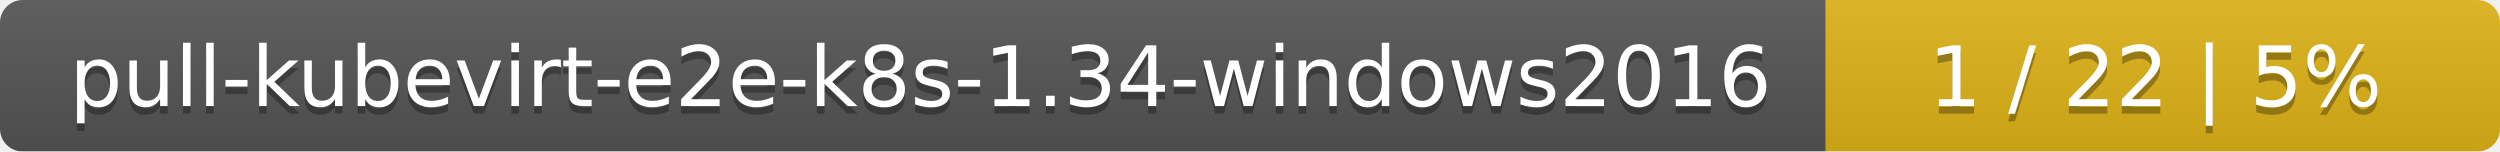
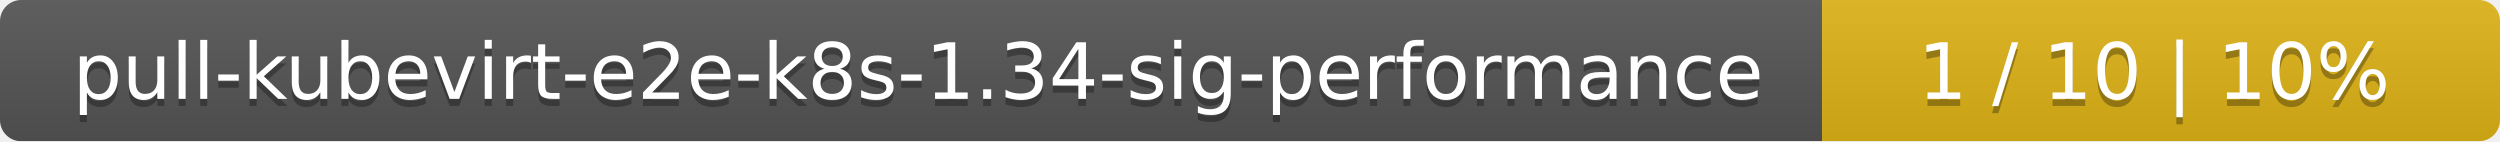
- <svg xmlns="http://www.w3.org/2000/svg" width="330" height="20">
+ <svg xmlns="http://www.w3.org/2000/svg" width="354" height="20">
  <linearGradient id="smooth" x2="0" y2="100%">
    <stop offset="0" stop-color="#bbb" stop-opacity=".1" />
    <stop offset="1" stop-opacity=".1" />
  </linearGradient>
  <mask id="round">
-     <rect width="330" height="20" rx="3" fill="#fff" />
+     <rect width="354" height="20" rx="3" fill="#fff" />
  </mask>
  <g mask="url(#round)">
-     <rect width="241" height="20" fill="#555" />
-     <rect x="241" width="89" height="20" fill="#dfb317" />
-     <rect width="330" height="20" fill="url(#smooth)" />
+     <rect width="258" height="20" fill="#555" />
+     <rect x="258" width="96" height="20" fill="#dfb317" />
+     <rect width="354" height="20" fill="url(#smooth)" />
  </g>
  <g fill="#fff" text-anchor="middle" font-family="DejaVu Sans,Verdana,Geneva,sans-serif" font-size="11">
-     <text x="121.5" y="15" fill="#010101" fill-opacity=".3">pull-kubevirt-e2e-k8s-1.34-windows2016</text>
-     <text x="121.5" y="14">pull-kubevirt-e2e-k8s-1.34-windows2016</text>
-     <text x="284.5" y="15" fill="#010101" fill-opacity=".3">1 / 22    |    5%</text>
-     <text x="284.5" y="14">1 / 22    |    5%</text>
+     <text x="130" y="15" fill="#010101" fill-opacity=".3">pull-kubevirt-e2e-k8s-1.34-sig-performance</text>
+     <text x="130" y="14">pull-kubevirt-e2e-k8s-1.34-sig-performance</text>
+     <text x="305" y="15" fill="#010101" fill-opacity=".3">1 / 10    |    10%</text>
+     <text x="305" y="14">1 / 10    |    10%</text>
  </g>
</svg>
